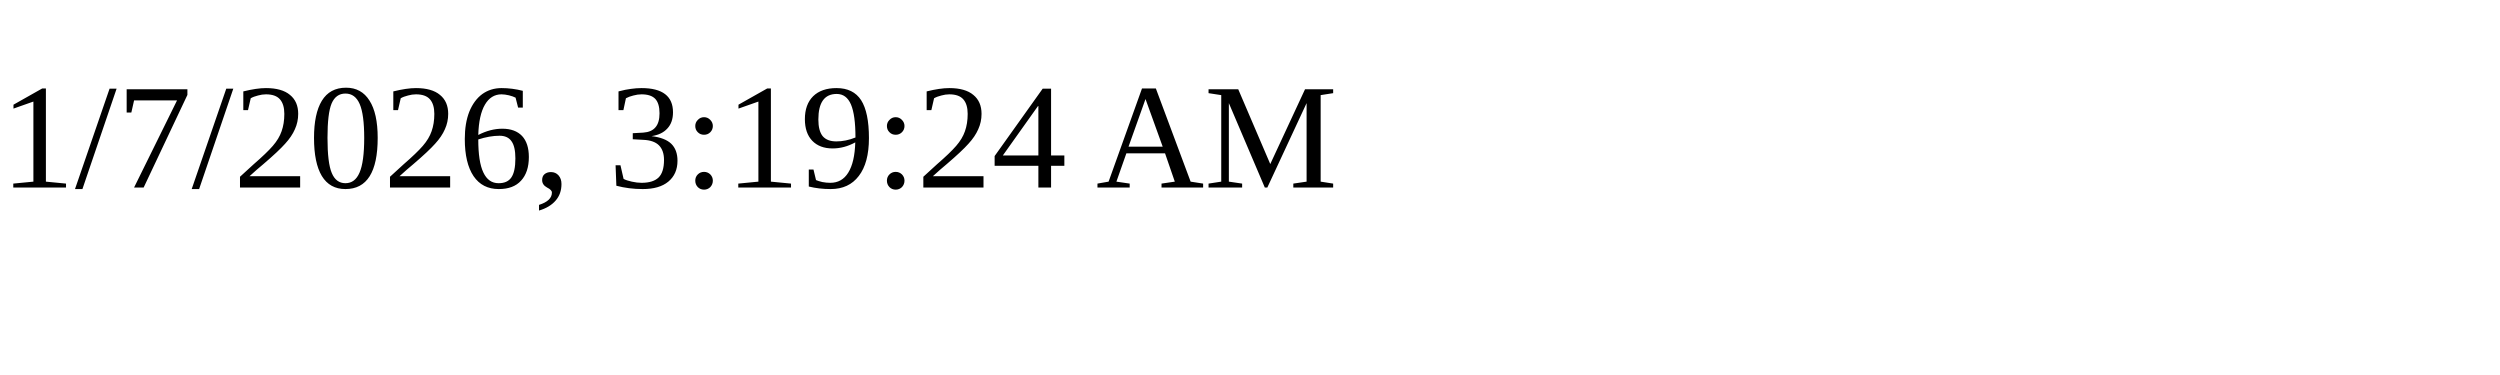
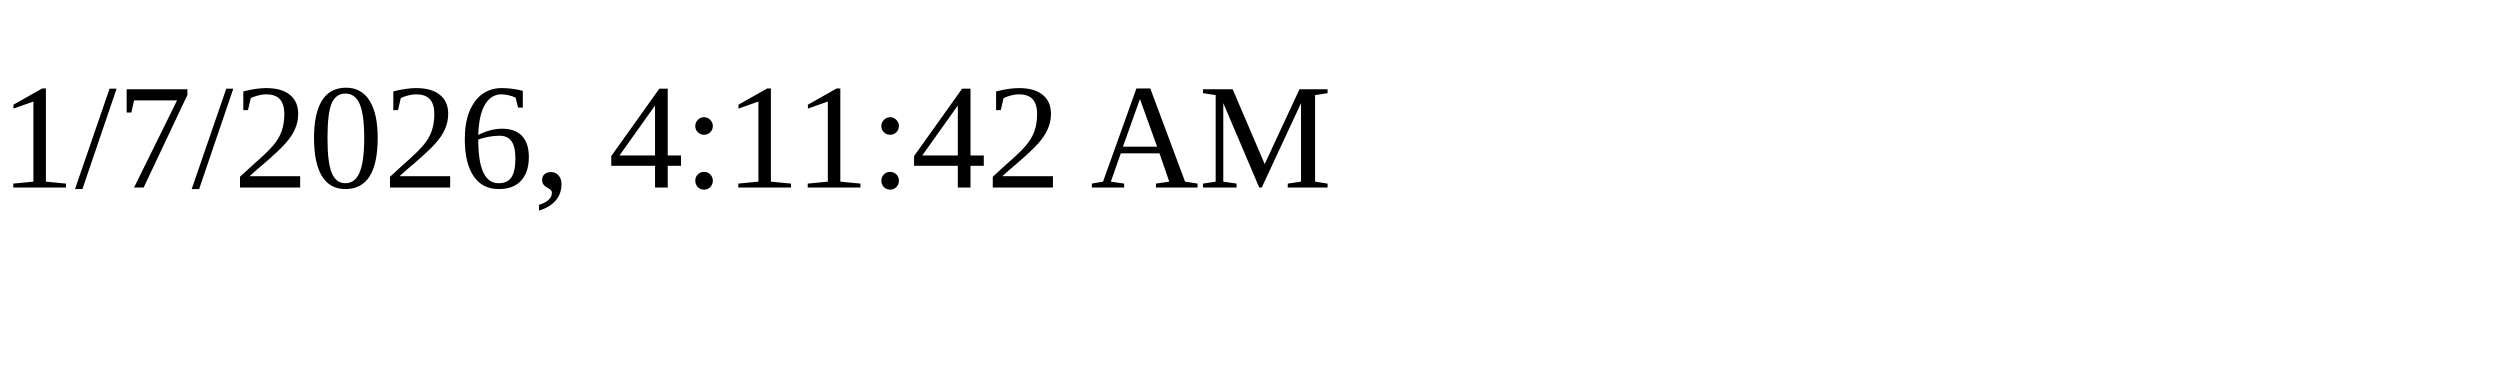
<svg xmlns="http://www.w3.org/2000/svg" height="30" width="200">
-   <text x="0" y="15">1/7/2026, 3:19:24 AM</text>
+   <text x="0" y="15">1/7/2026, 4:11:42 AM</text>
</svg>
